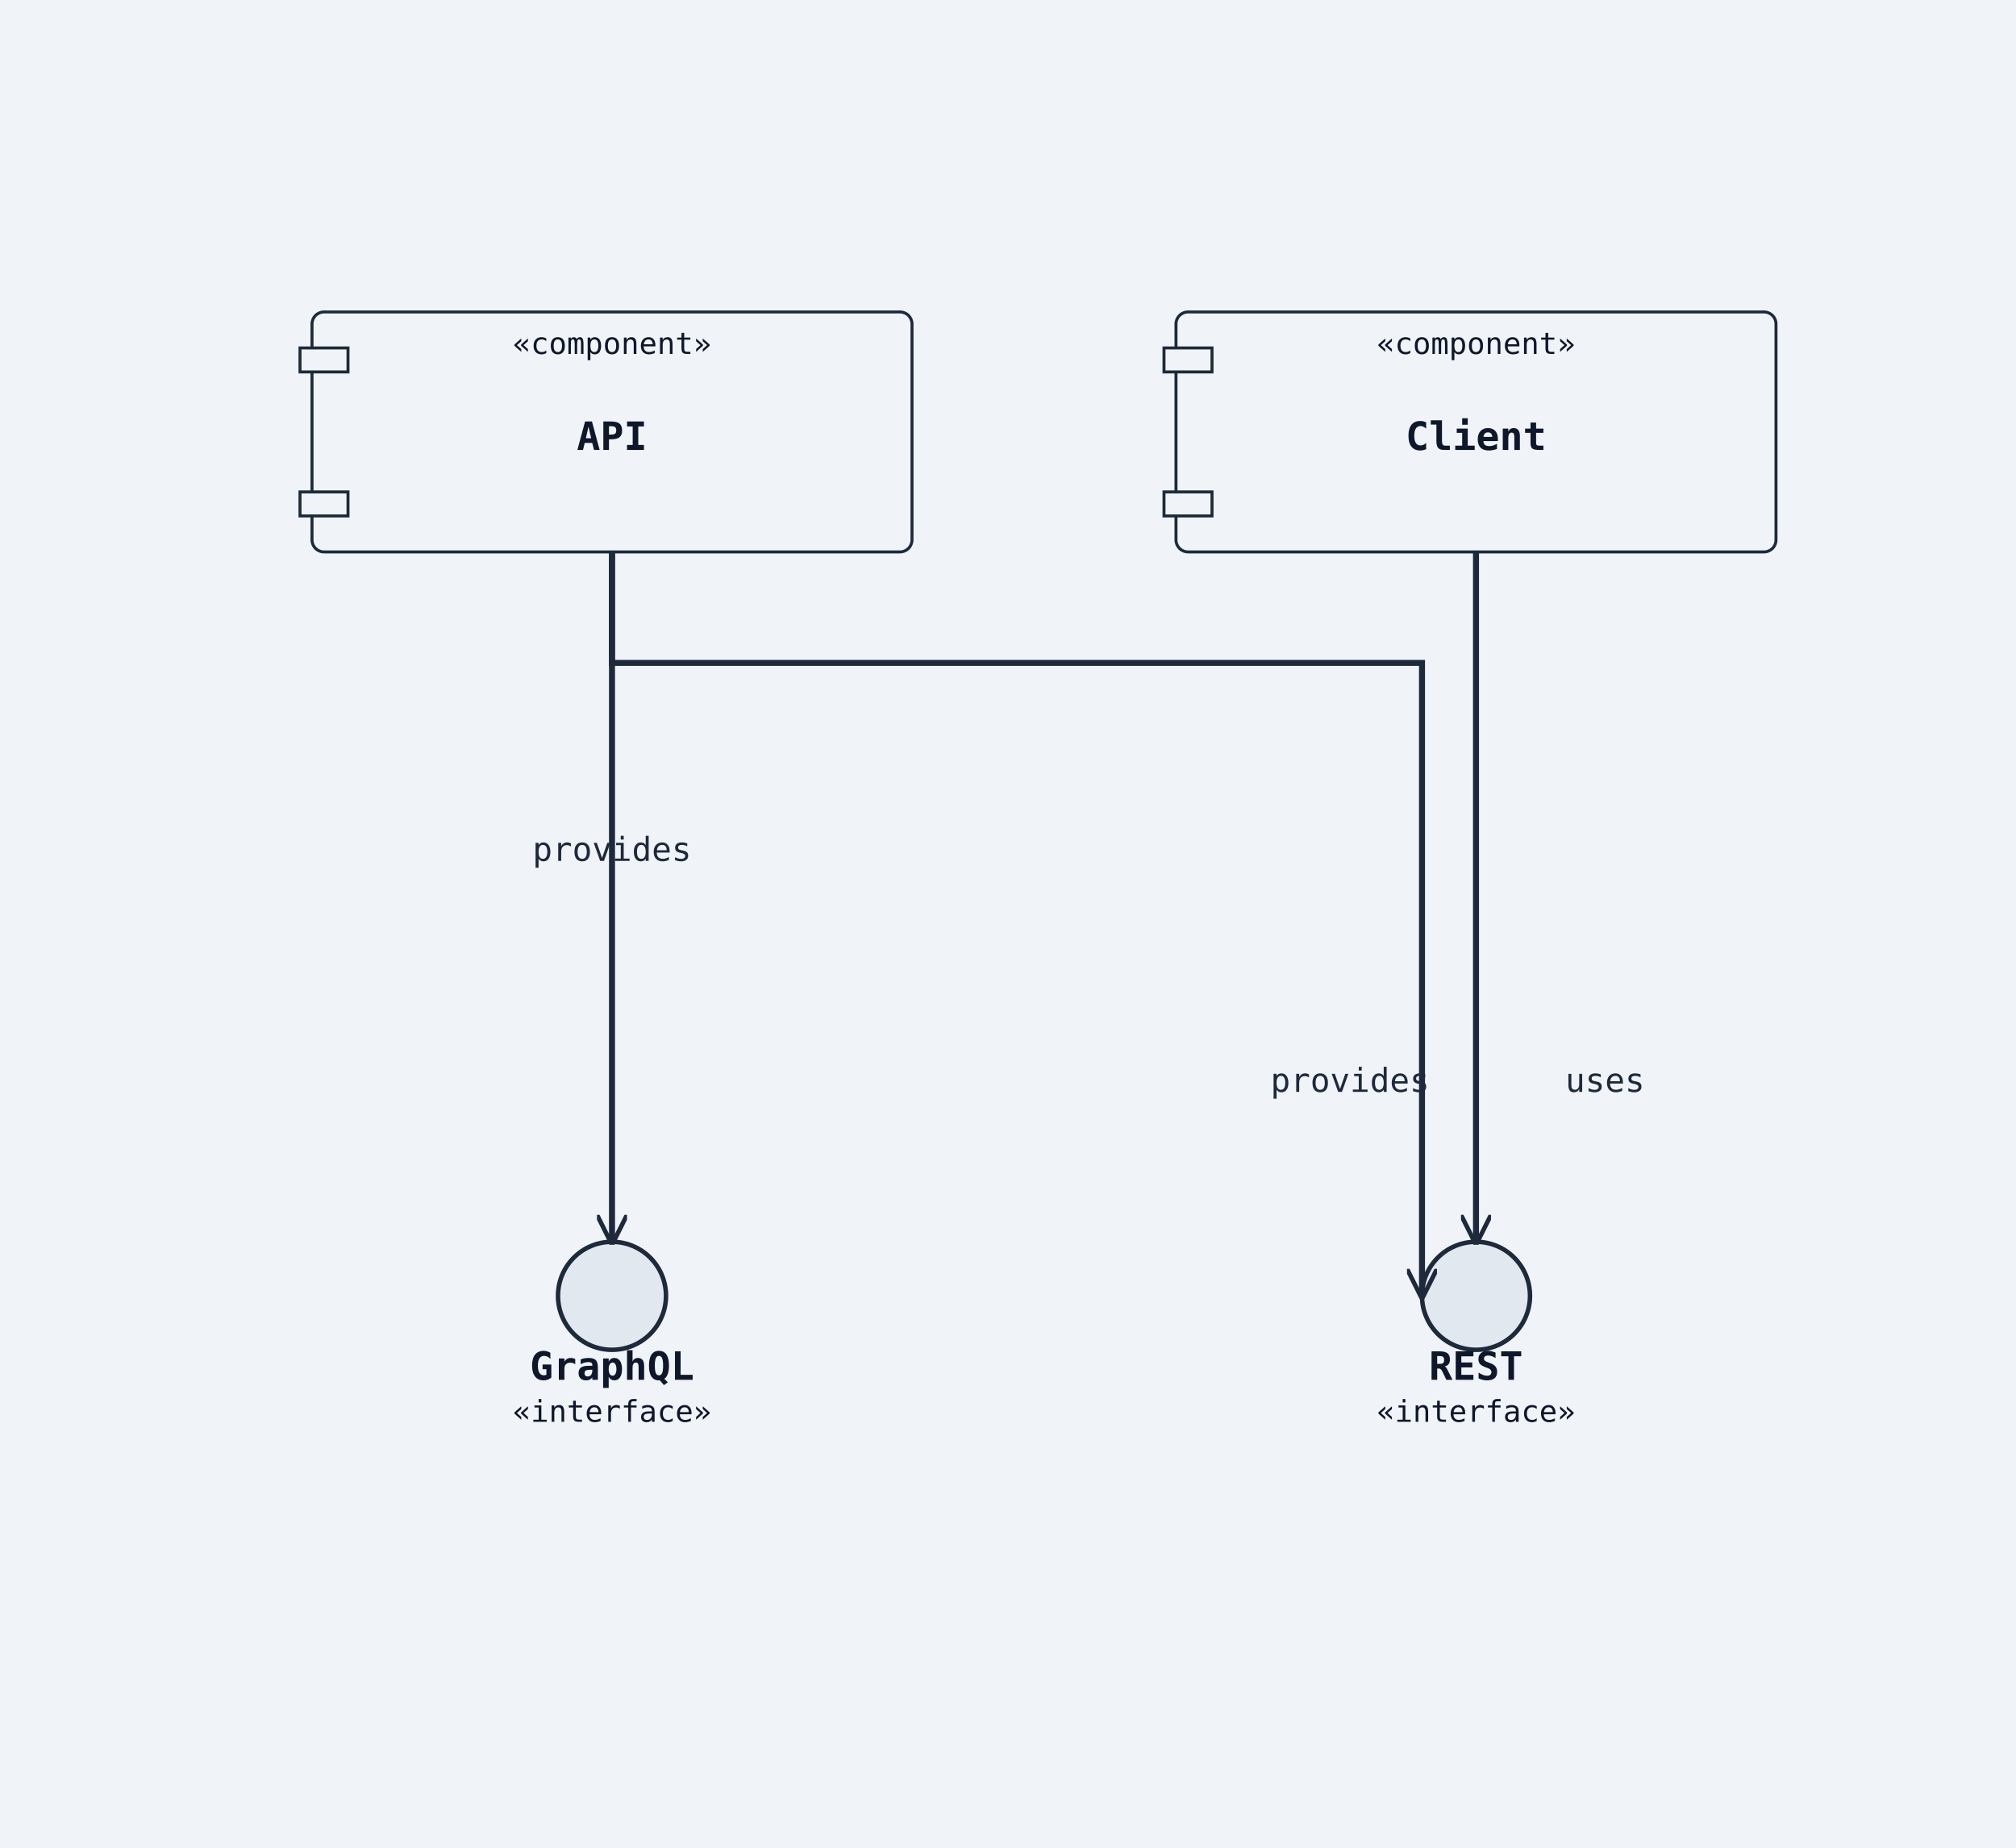
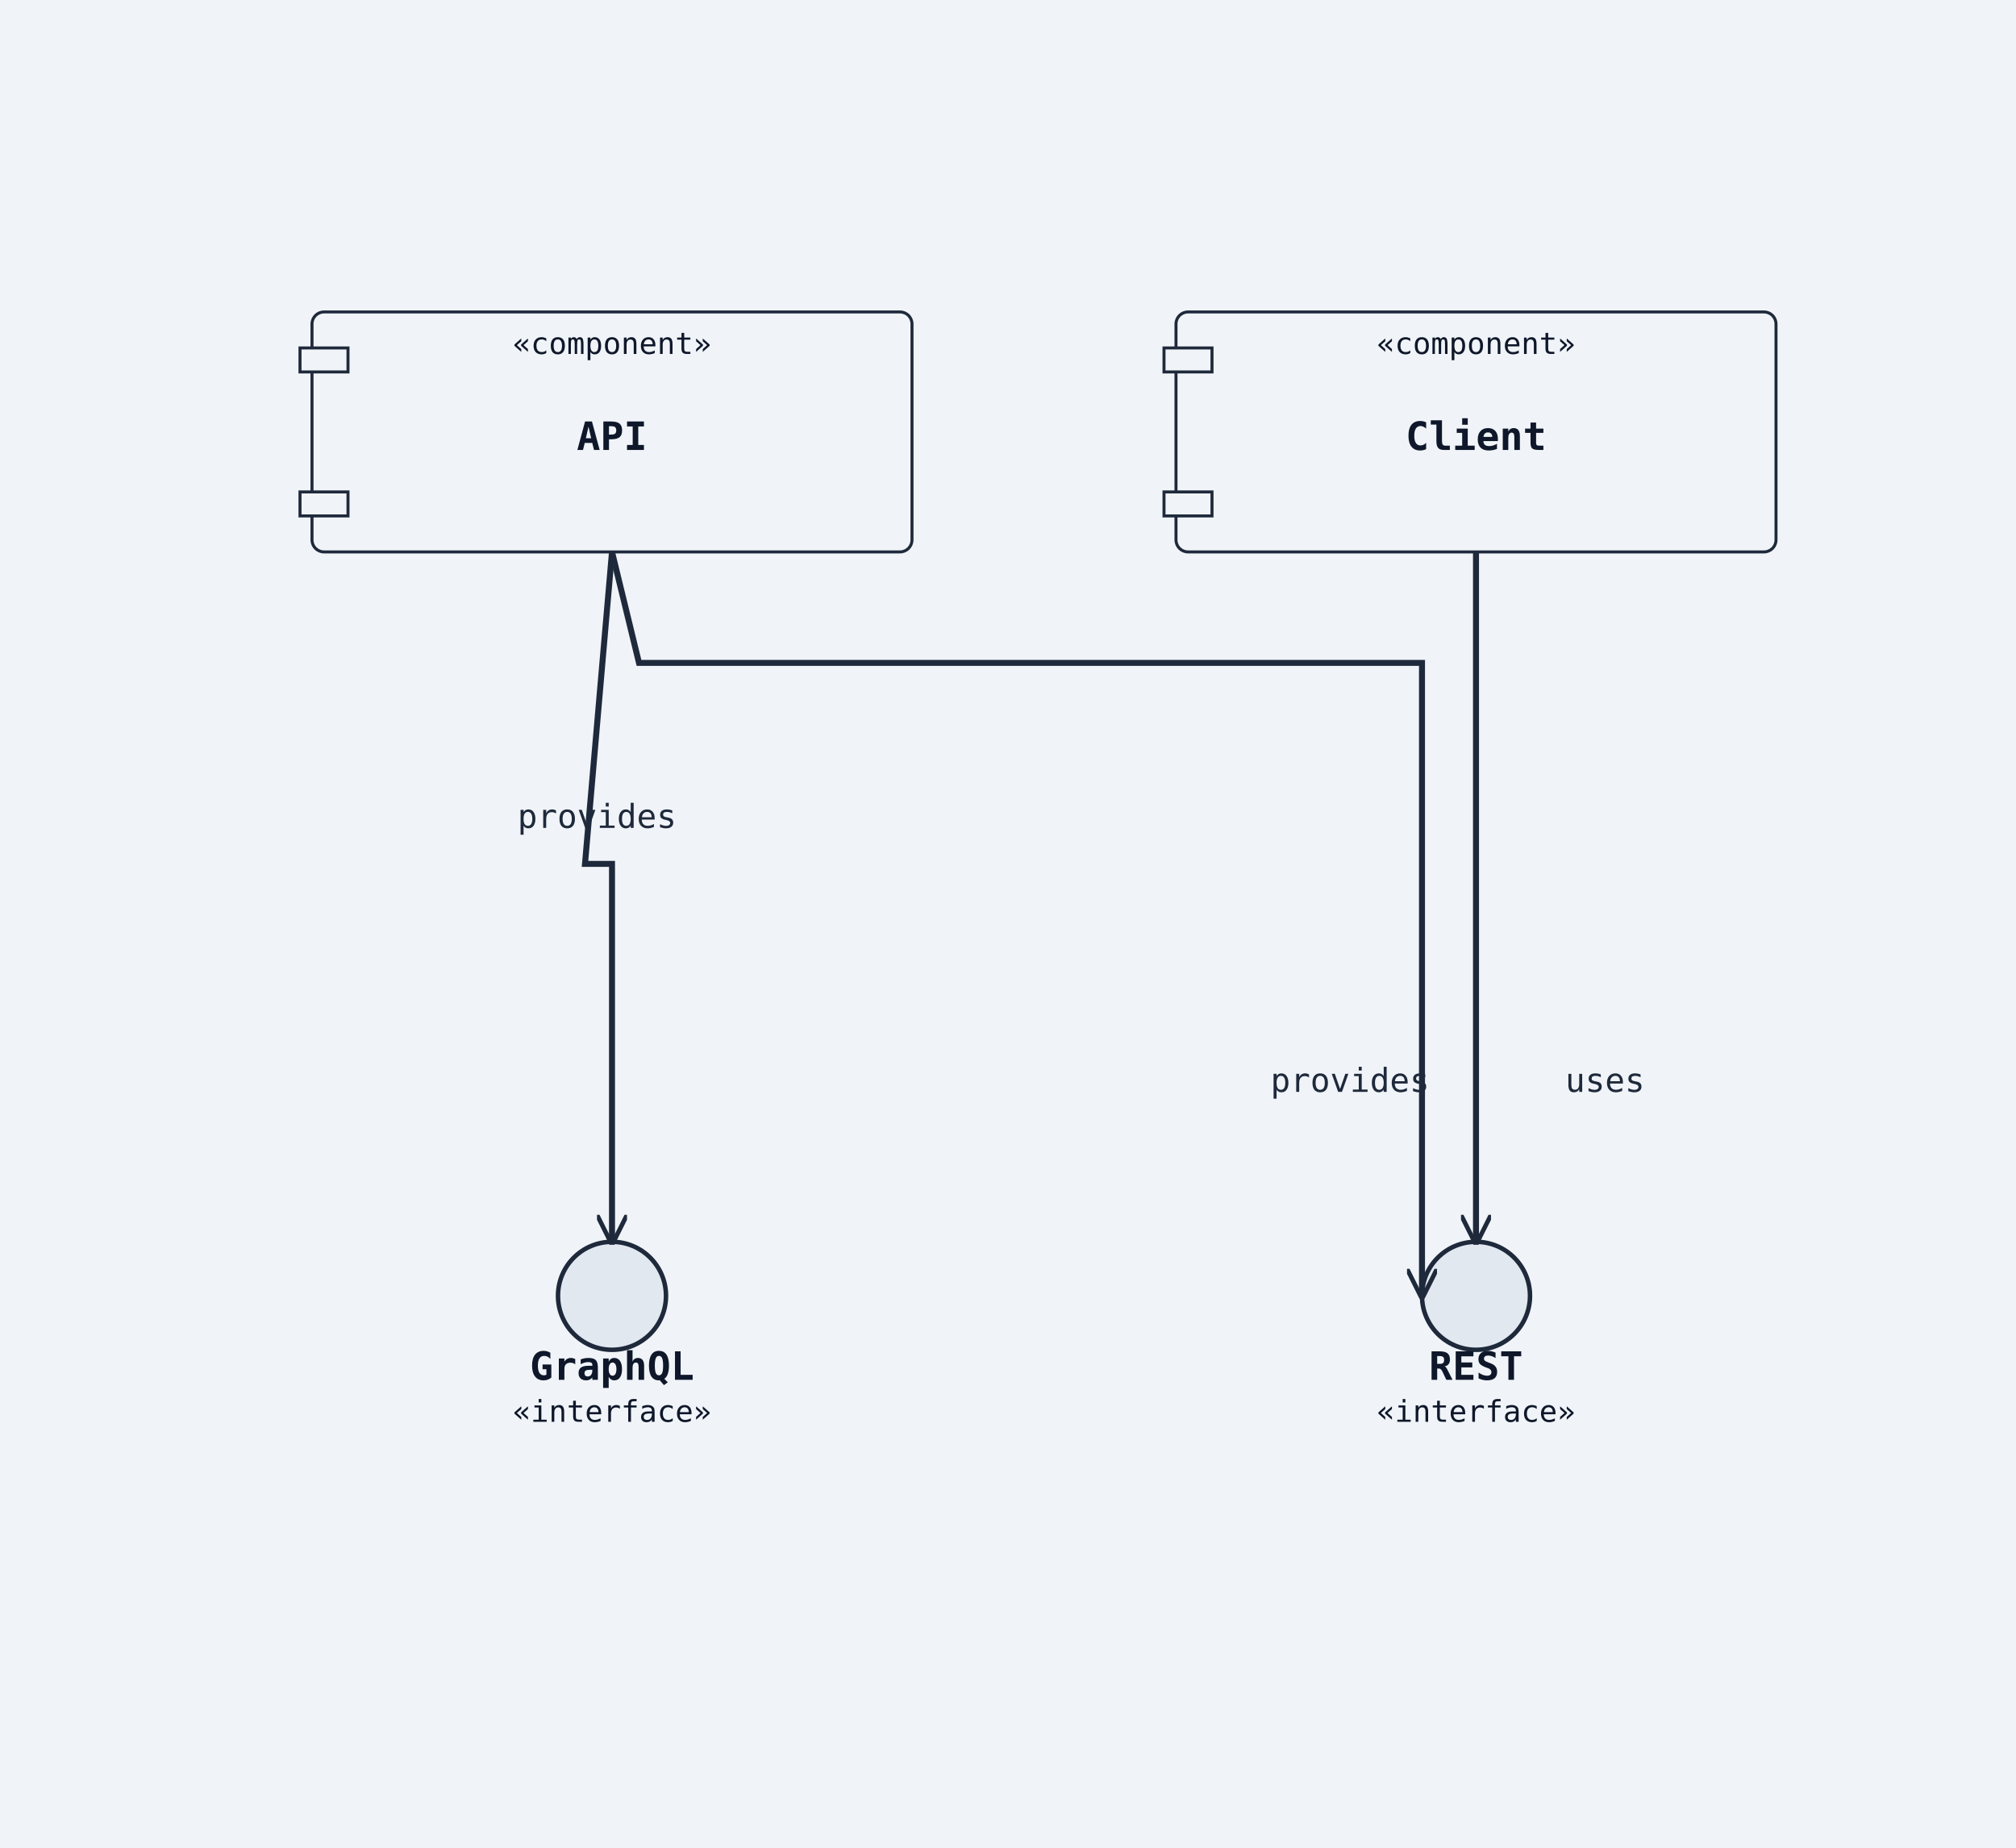
<svg xmlns="http://www.w3.org/2000/svg" width="672" height="616" viewBox="0 0 672 616">
  <rect width="100%" height="100%" fill="#f0f4f8" />
  <defs>
    <marker id="arrow-open" viewBox="0 0 10 10" refX="9" refY="5" markerWidth="10" markerHeight="10" markerUnits="userSpaceOnUse" orient="auto-start-reverse">
      <path d="M0,0 L10,5 L0,10" fill="none" stroke="#1e293b" stroke-width="1.5" />
    </marker>
    <marker id="arrow-triangle" viewBox="0 0 12 12" refX="11" refY="6" markerWidth="12" markerHeight="12" markerUnits="userSpaceOnUse" orient="auto-start-reverse">
      <polygon points="0,0 12,6 0,12" fill="#ffffff" stroke="#1e293b" stroke-width="1.5" fill-rule="nonzero" />
    </marker>
    <marker id="arrow-diamond-filled" viewBox="0 0 14 10" refX="13" refY="5" markerWidth="14" markerHeight="10" markerUnits="userSpaceOnUse" orient="auto-start-reverse">
      <path d="M0,5 L7,0 L14,5 L7,10 z" fill="#1e293b" stroke="#1e293b" stroke-width="1" />
    </marker>
    <marker id="arrow-diamond-open" viewBox="0 0 14 10" refX="13" refY="5" markerWidth="14" markerHeight="10" markerUnits="userSpaceOnUse" orient="auto-start-reverse">
      <path d="M0,5 L7,0 L14,5 L7,10 z" fill="#ffffff" stroke="#1e293b" stroke-width="1" />
    </marker>
  </defs>
  <rect class="uml-node uml-component" data-uml-kind="component" x="104" y="104" width="200" height="80" rx="4" ry="4" fill="#f0f4f8" stroke="#1e293b" stroke-width="1" />
  <rect x="100" y="116" width="16" height="8" fill="#f0f4f8" stroke="#1e293b" stroke-width="1" />
  <rect x="100" y="164" width="16" height="8" fill="#f0f4f8" stroke="#1e293b" stroke-width="1" />
  <text x="204" y="150" text-anchor="middle" font-family="monospace" font-size="13" font-weight="600" fill="#0f172a">API</text>
  <text x="204" y="118" text-anchor="middle" font-family="monospace" font-size="10" fill="#0f172a">«component»</text>
  <circle class="uml-node uml-interface" data-uml-kind="interface" cx="492" cy="432" r="18" fill="#e2e8f0" stroke="#1e293b" stroke-width="1.5" />
  <text x="492" y="460" text-anchor="middle" font-family="monospace" font-size="13" font-weight="600" fill="#0f172a">REST</text>
  <text x="492" y="474" text-anchor="middle" font-family="monospace" font-size="10" fill="#0f172a">«interface»</text>
  <circle class="uml-node uml-interface" data-uml-kind="interface" cx="204" cy="432" r="18" fill="#e2e8f0" stroke="#1e293b" stroke-width="1.5" />
  <text x="204" y="460" text-anchor="middle" font-family="monospace" font-size="13" font-weight="600" fill="#0f172a">GraphQL</text>
  <text x="204" y="474" text-anchor="middle" font-family="monospace" font-size="10" fill="#0f172a">«interface»</text>
  <rect class="uml-node uml-component" data-uml-kind="component" x="392" y="104" width="200" height="80" rx="4" ry="4" fill="#f0f4f8" stroke="#1e293b" stroke-width="1" />
  <rect x="388" y="116" width="16" height="8" fill="#f0f4f8" stroke="#1e293b" stroke-width="1" />
  <rect x="388" y="164" width="16" height="8" fill="#f0f4f8" stroke="#1e293b" stroke-width="1" />
  <text x="492" y="150" text-anchor="middle" font-family="monospace" font-size="13" font-weight="600" fill="#0f172a">Client</text>
  <text x="492" y="118" text-anchor="middle" font-family="monospace" font-size="10" fill="#0f172a">«component»</text>
-   <polyline class="uml-relation" data-uml-from="API" data-uml-to="REST" data-uml-arrow="--&gt;" points="204,184 204,221 474,221 474,432" fill="none" stroke="#1e293b" stroke-width="2" marker-end="url(#arrow-open)" />
-   <polyline class="uml-relation" data-uml-from="API" data-uml-to="GraphQL" data-uml-arrow="--&gt;" points="204,184 204,288 204,414" fill="none" stroke="#1e293b" stroke-width="2" marker-end="url(#arrow-open)" />
-   <polyline class="uml-relation" data-uml-from="Client" data-uml-to="REST" data-uml-arrow="--&gt;" points="492,184 492,288 492,414" fill="none" stroke="#1e293b" stroke-width="2" marker-end="url(#arrow-open)" />
+   <polyline class="uml-relation" data-uml-from="API" data-uml-to="REST" data-uml-arrow="--&gt;" points="204,184 213,221 474,221 474,432" fill="none" stroke="#1e293b" stroke-width="2" marker-end="url(#arrow-open)" />
+   <polyline class="uml-relation" data-uml-from="API" data-uml-to="GraphQL" data-uml-arrow="--&gt;" points="204,184 195,288 204,288 204,414" fill="none" stroke="#1e293b" stroke-width="2" marker-end="url(#arrow-open)" />
+   <polyline class="uml-relation" data-uml-from="Client" data-uml-to="REST" data-uml-arrow="--&gt;" points="492,184 492,354 492,354 492,414" fill="none" stroke="#1e293b" stroke-width="2" marker-end="url(#arrow-open)" />
  <text x="450" y="364" text-anchor="middle" font-family="monospace" font-size="11" fill="#1e293b">provides</text>
-   <text x="204" y="287" text-anchor="middle" font-family="monospace" font-size="11" fill="#1e293b">provides</text>
+   <text x="199" y="276" text-anchor="middle" font-family="monospace" font-size="11" fill="#1e293b">provides</text>
  <text x="535" y="364" text-anchor="middle" font-family="monospace" font-size="11" fill="#1e293b">uses</text>
</svg>
